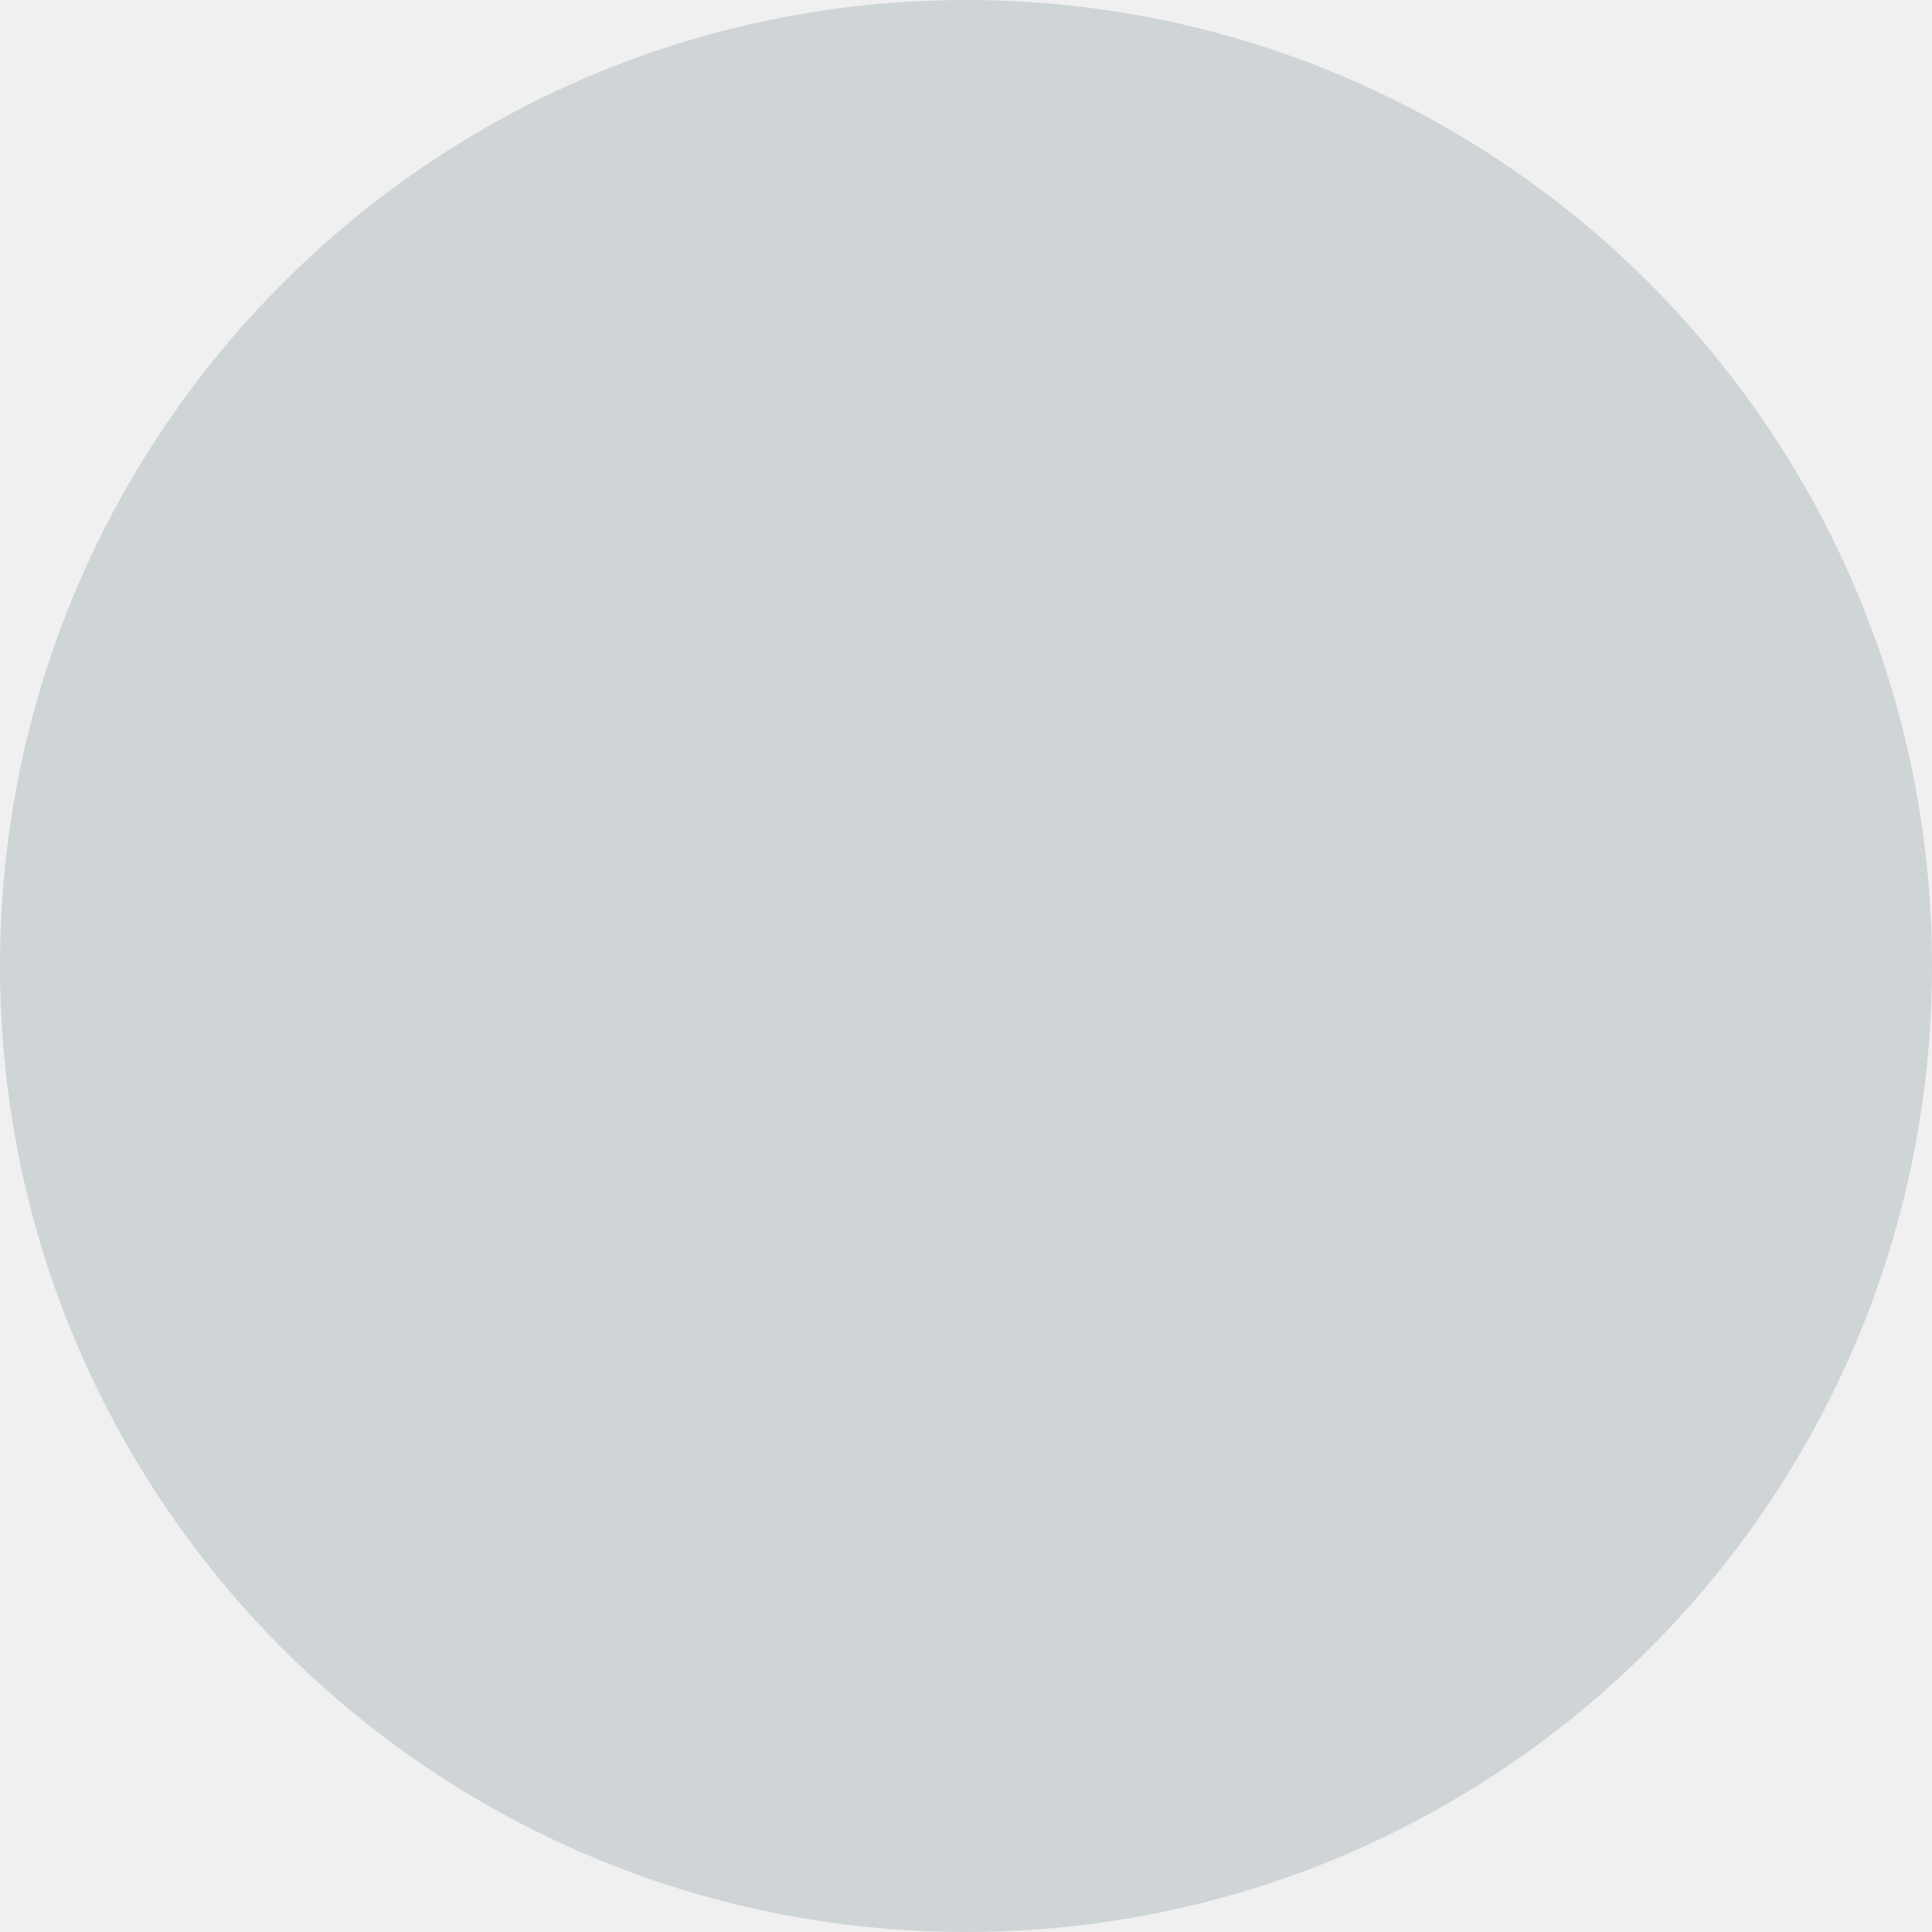
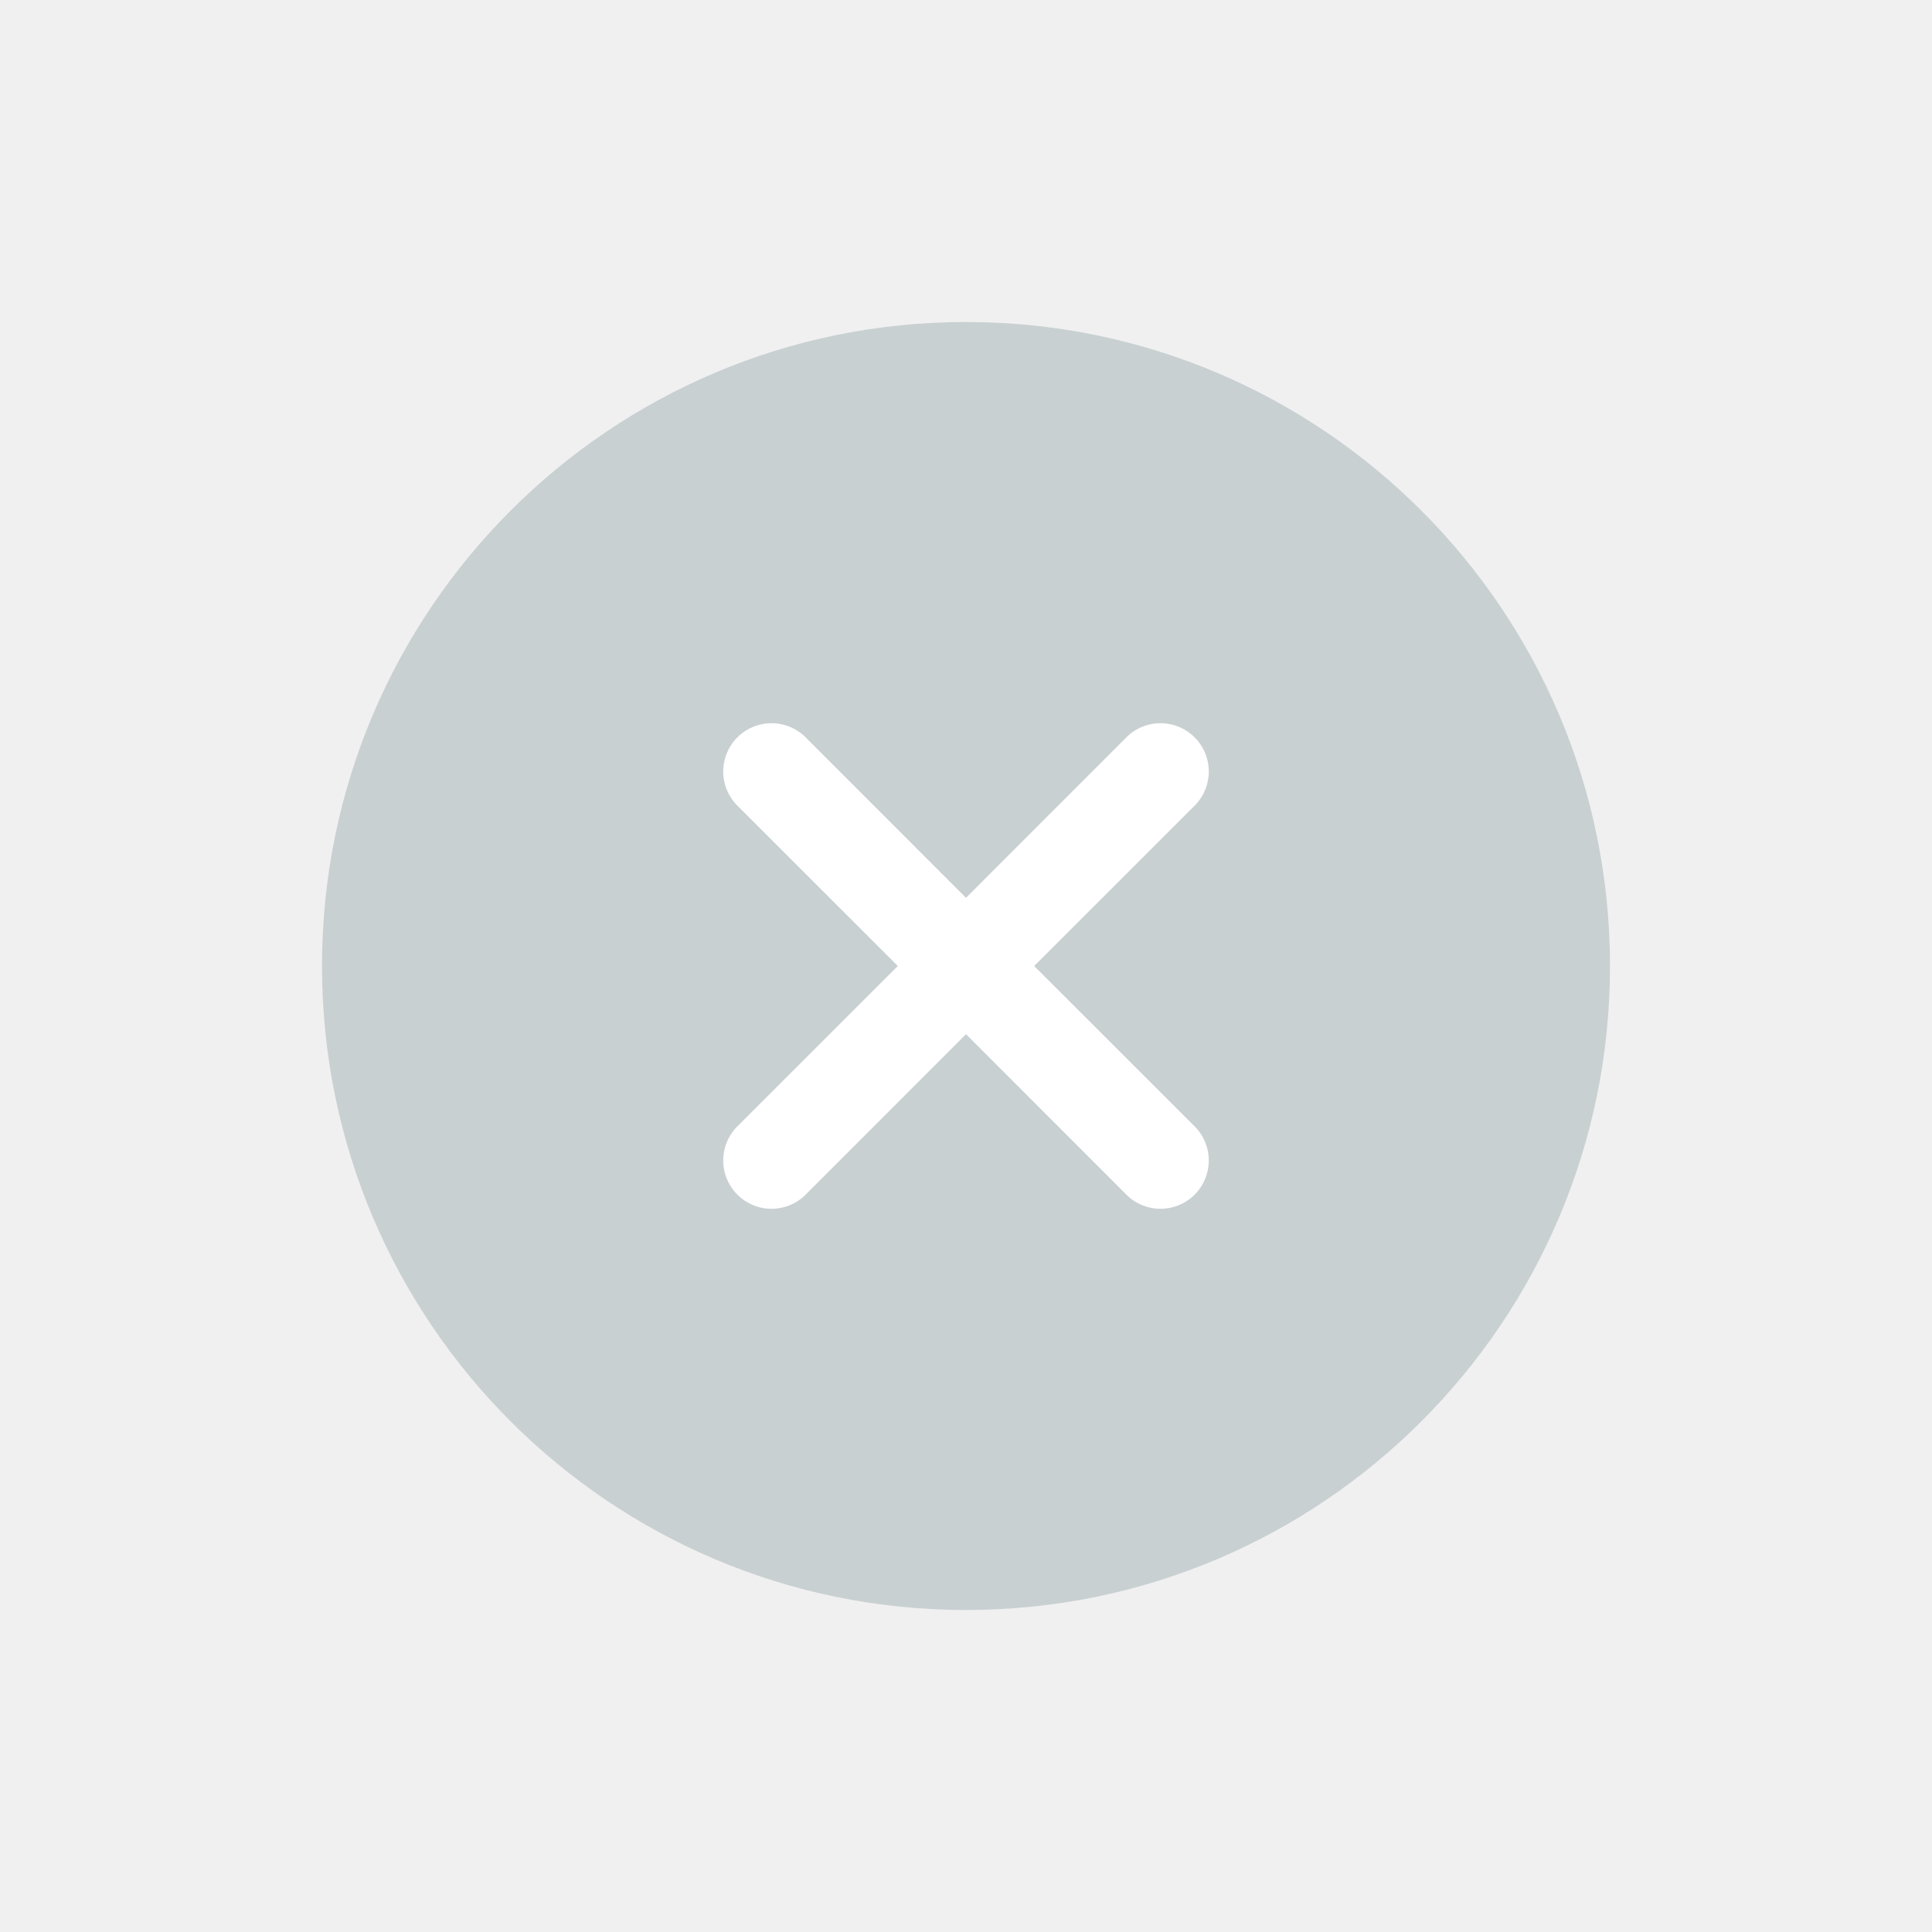
- <svg xmlns="http://www.w3.org/2000/svg" width="16" height="16" viewBox="0 0 16 16" fill="none">
-   <circle cx="8" cy="8" r="8" fill="#CFD4D7" />
+ <svg xmlns="http://www.w3.org/2000/svg" width="24" height="24" viewBox="0 0 24 24" fill="none">
+   <path fill="#fff" fill-opacity=".01" d="M0 0h24v24H0z" />
+   <circle cx="12" cy="12" r="8" fill="#C9D0D2" />
+   <path fill-rule="evenodd" clip-rule="evenodd" d="M10.023 9.175a.6.6 0 1 0-.848.848L11.153 12l-1.978 1.977a.6.6 0 1 0 .848.848L12 12.847l1.977 1.978a.6.6 0 1 0 .848-.848L12.847 12l1.978-1.977a.6.6 0 1 0-.848-.848L12 11.153l-1.977-1.978z" fill="#fff" />
</svg>
